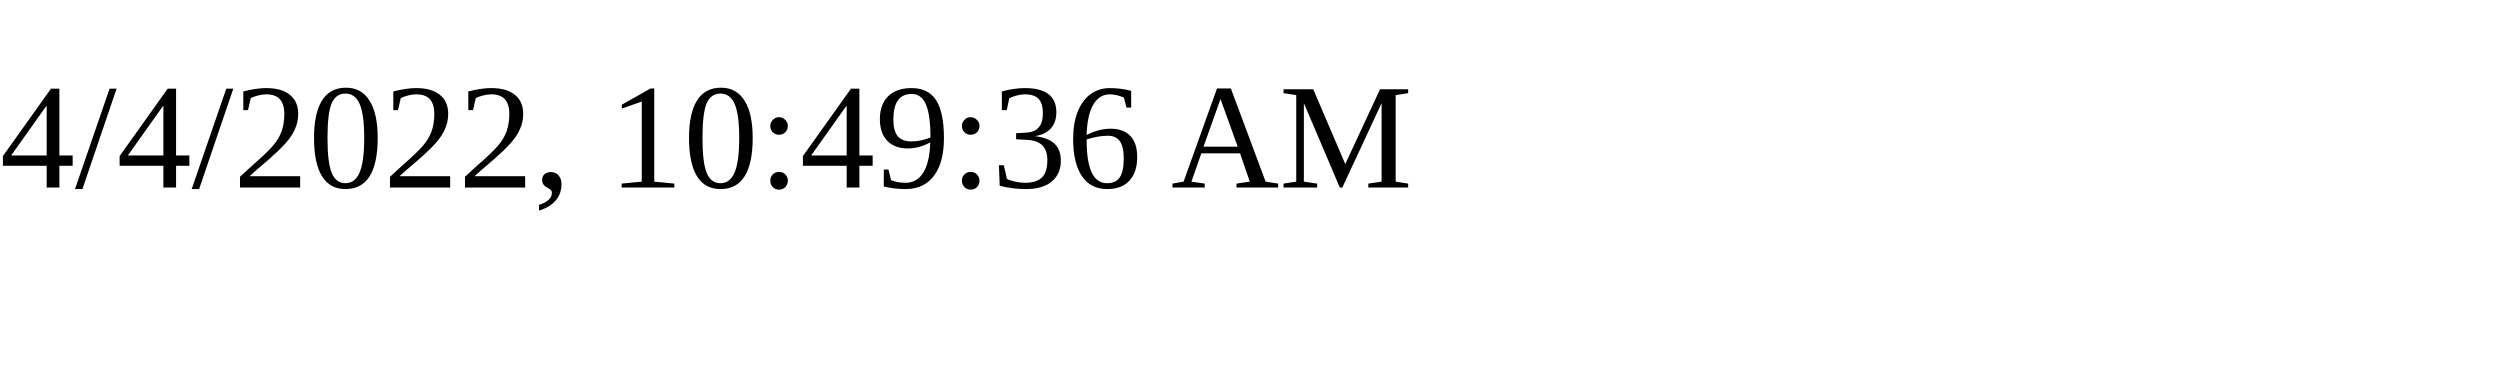
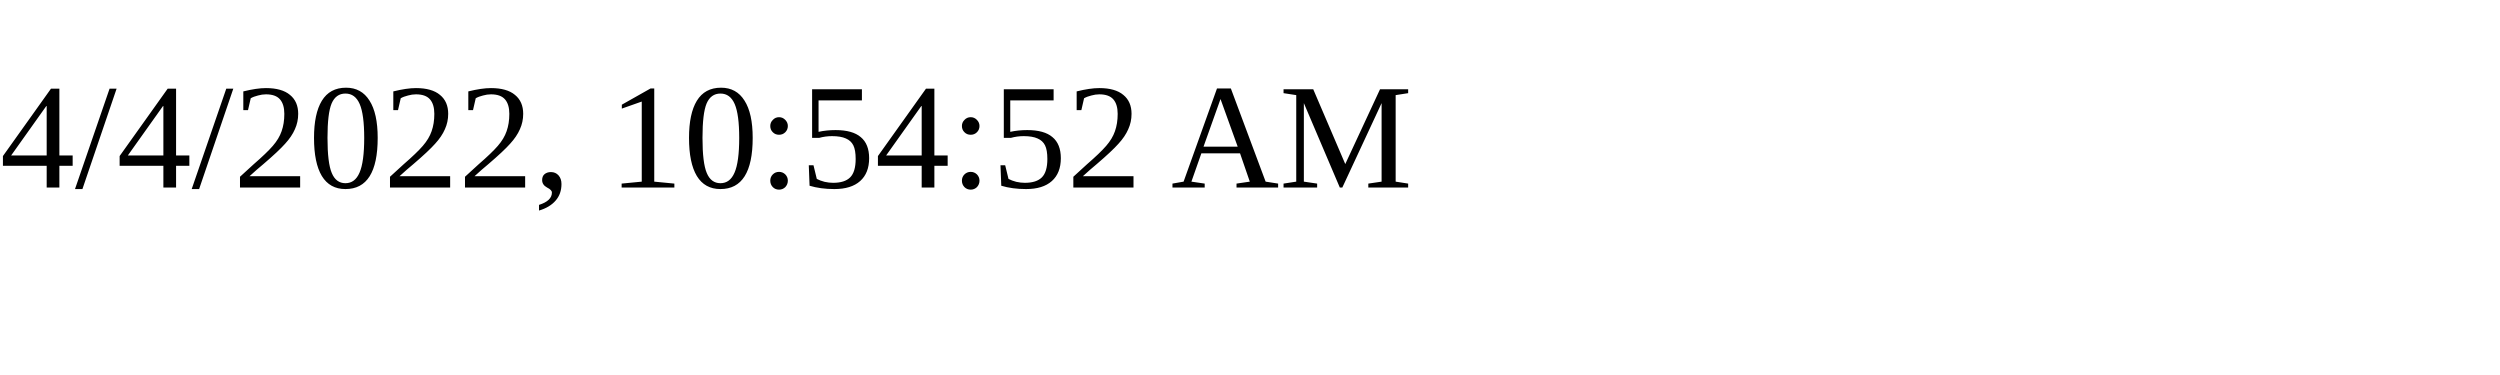
<svg xmlns="http://www.w3.org/2000/svg" height="30" width="200">
-   <text x="0" y="15">4/4/2022, 10:49:36 AM</text>
+   <text x="0" y="15">4/4/2022, 10:54:52 AM</text>
</svg>
